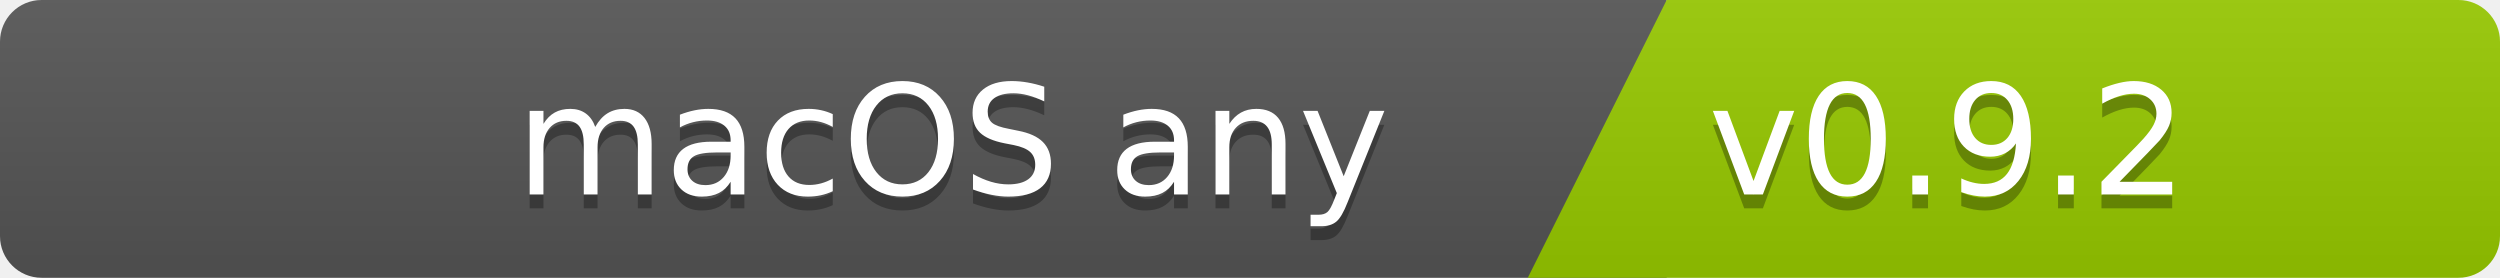
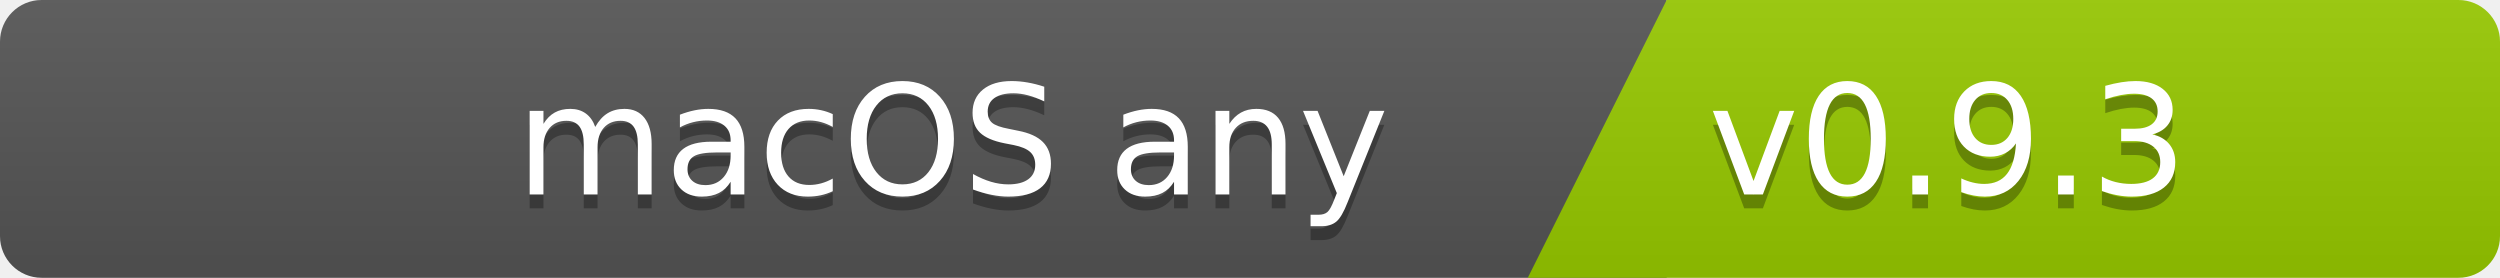
<svg xmlns="http://www.w3.org/2000/svg" width="180" height="20">
  <linearGradient id="b" x2="0" y2="100%">
    <stop offset="0" stop-color="#bbb" stop-opacity=".1" />
    <stop offset="1" stop-opacity=".1" />
  </linearGradient>
  <clipPath id="a">
    <rect width="180" height="20" rx="3" fill="#fff" />
  </clipPath>
  <g clip-path="url(#a)">
    <path fill="#555" d="M0   0h120v20H0z" />
    <path fill="#97ca00" d="M120 0h125v20H110z" />
    <path fill="url(#b)" d="M0   0h180v20H0z" />
  </g>
  <g fill="#fff" font-family="DejaVu Sans,Verdana,Geneva,sans-serif" font-size="110">
    <text x="1000" y="150" fill="#010101" fill-opacity=".3" transform="scale(.1)" text-anchor="end">macOS any</text>
    <text x="1000" y="140" transform="scale(.1)" text-anchor="end">macOS any</text>
-     <text x="1230" y="150" fill="#010101" fill-opacity=".3" transform="scale(.1)" text-anchor="start">v0.9.2</text>
-     <text x="1230" y="140" transform="scale(.1)" text-anchor="start">v0.9.2</text>
+     <text x="1230" y="150" fill="#010101" fill-opacity=".3" transform="scale(.1)" text-anchor="start">v0.9.3</text>
+     <text x="1230" y="140" transform="scale(.1)" text-anchor="start">v0.9.3</text>
  </g>
</svg>
